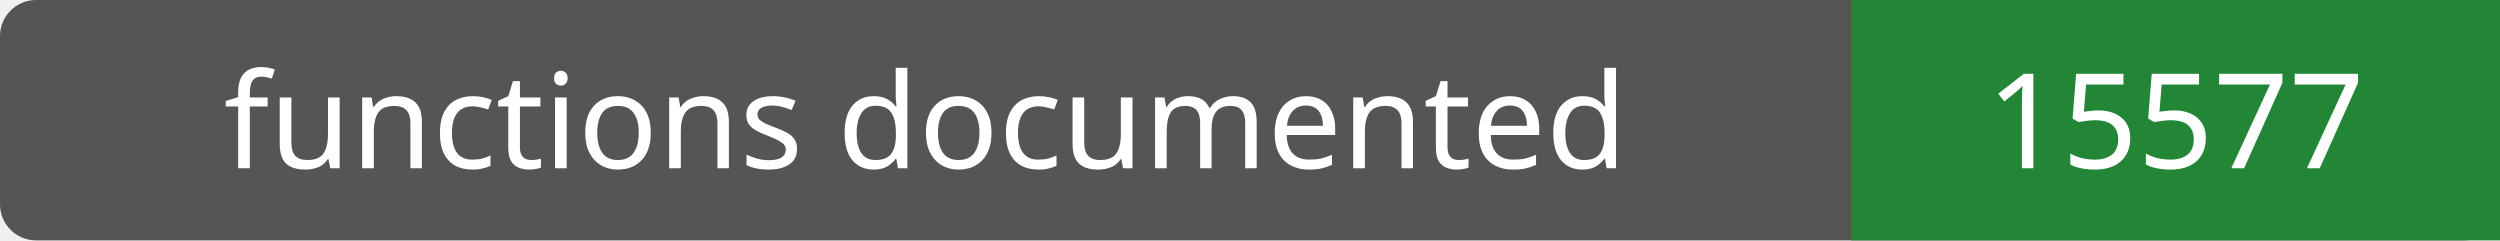
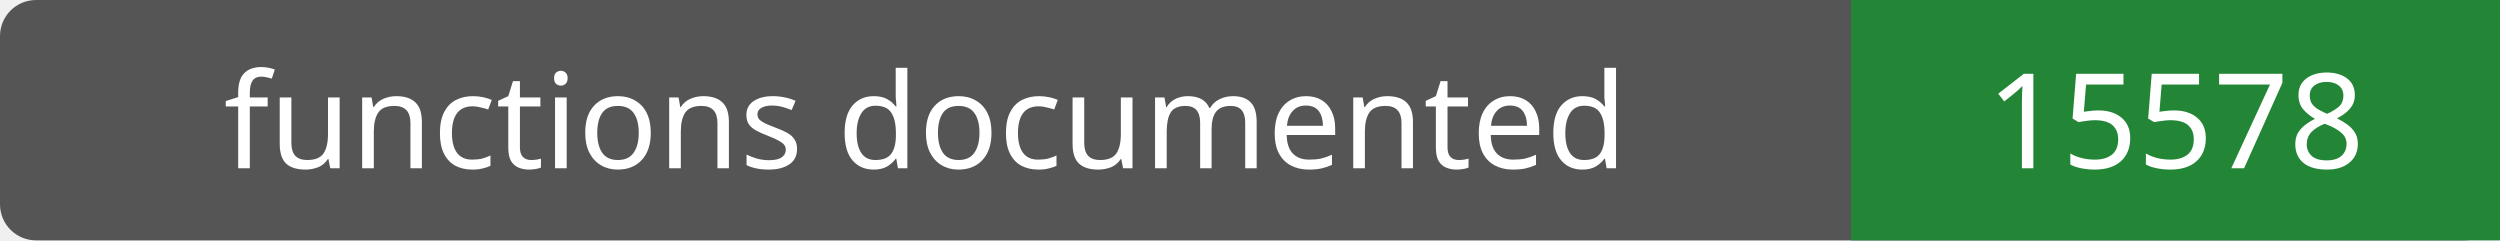
- <svg xmlns="http://www.w3.org/2000/svg" width="208" height="20" role="img" aria-label="functions documented: 15577">
+ <svg xmlns="http://www.w3.org/2000/svg" width="208" height="20" role="img" aria-label="functions documented: 15578">
  <rect width="208" height="20" rx="3" fill="#555" />
  <path fill="#238636" d="M154 0h54v20H154z" />
  <g fill="#fff" text-anchor="middle" font-family="Verdana,sans-serif" font-size="11">
    <text x="77.0" y="14">functions documented</text>
-     <text x="181.0" y="14">15577</text>
+     <text x="181.0" y="14">15578</text>
  </g>
</svg>
